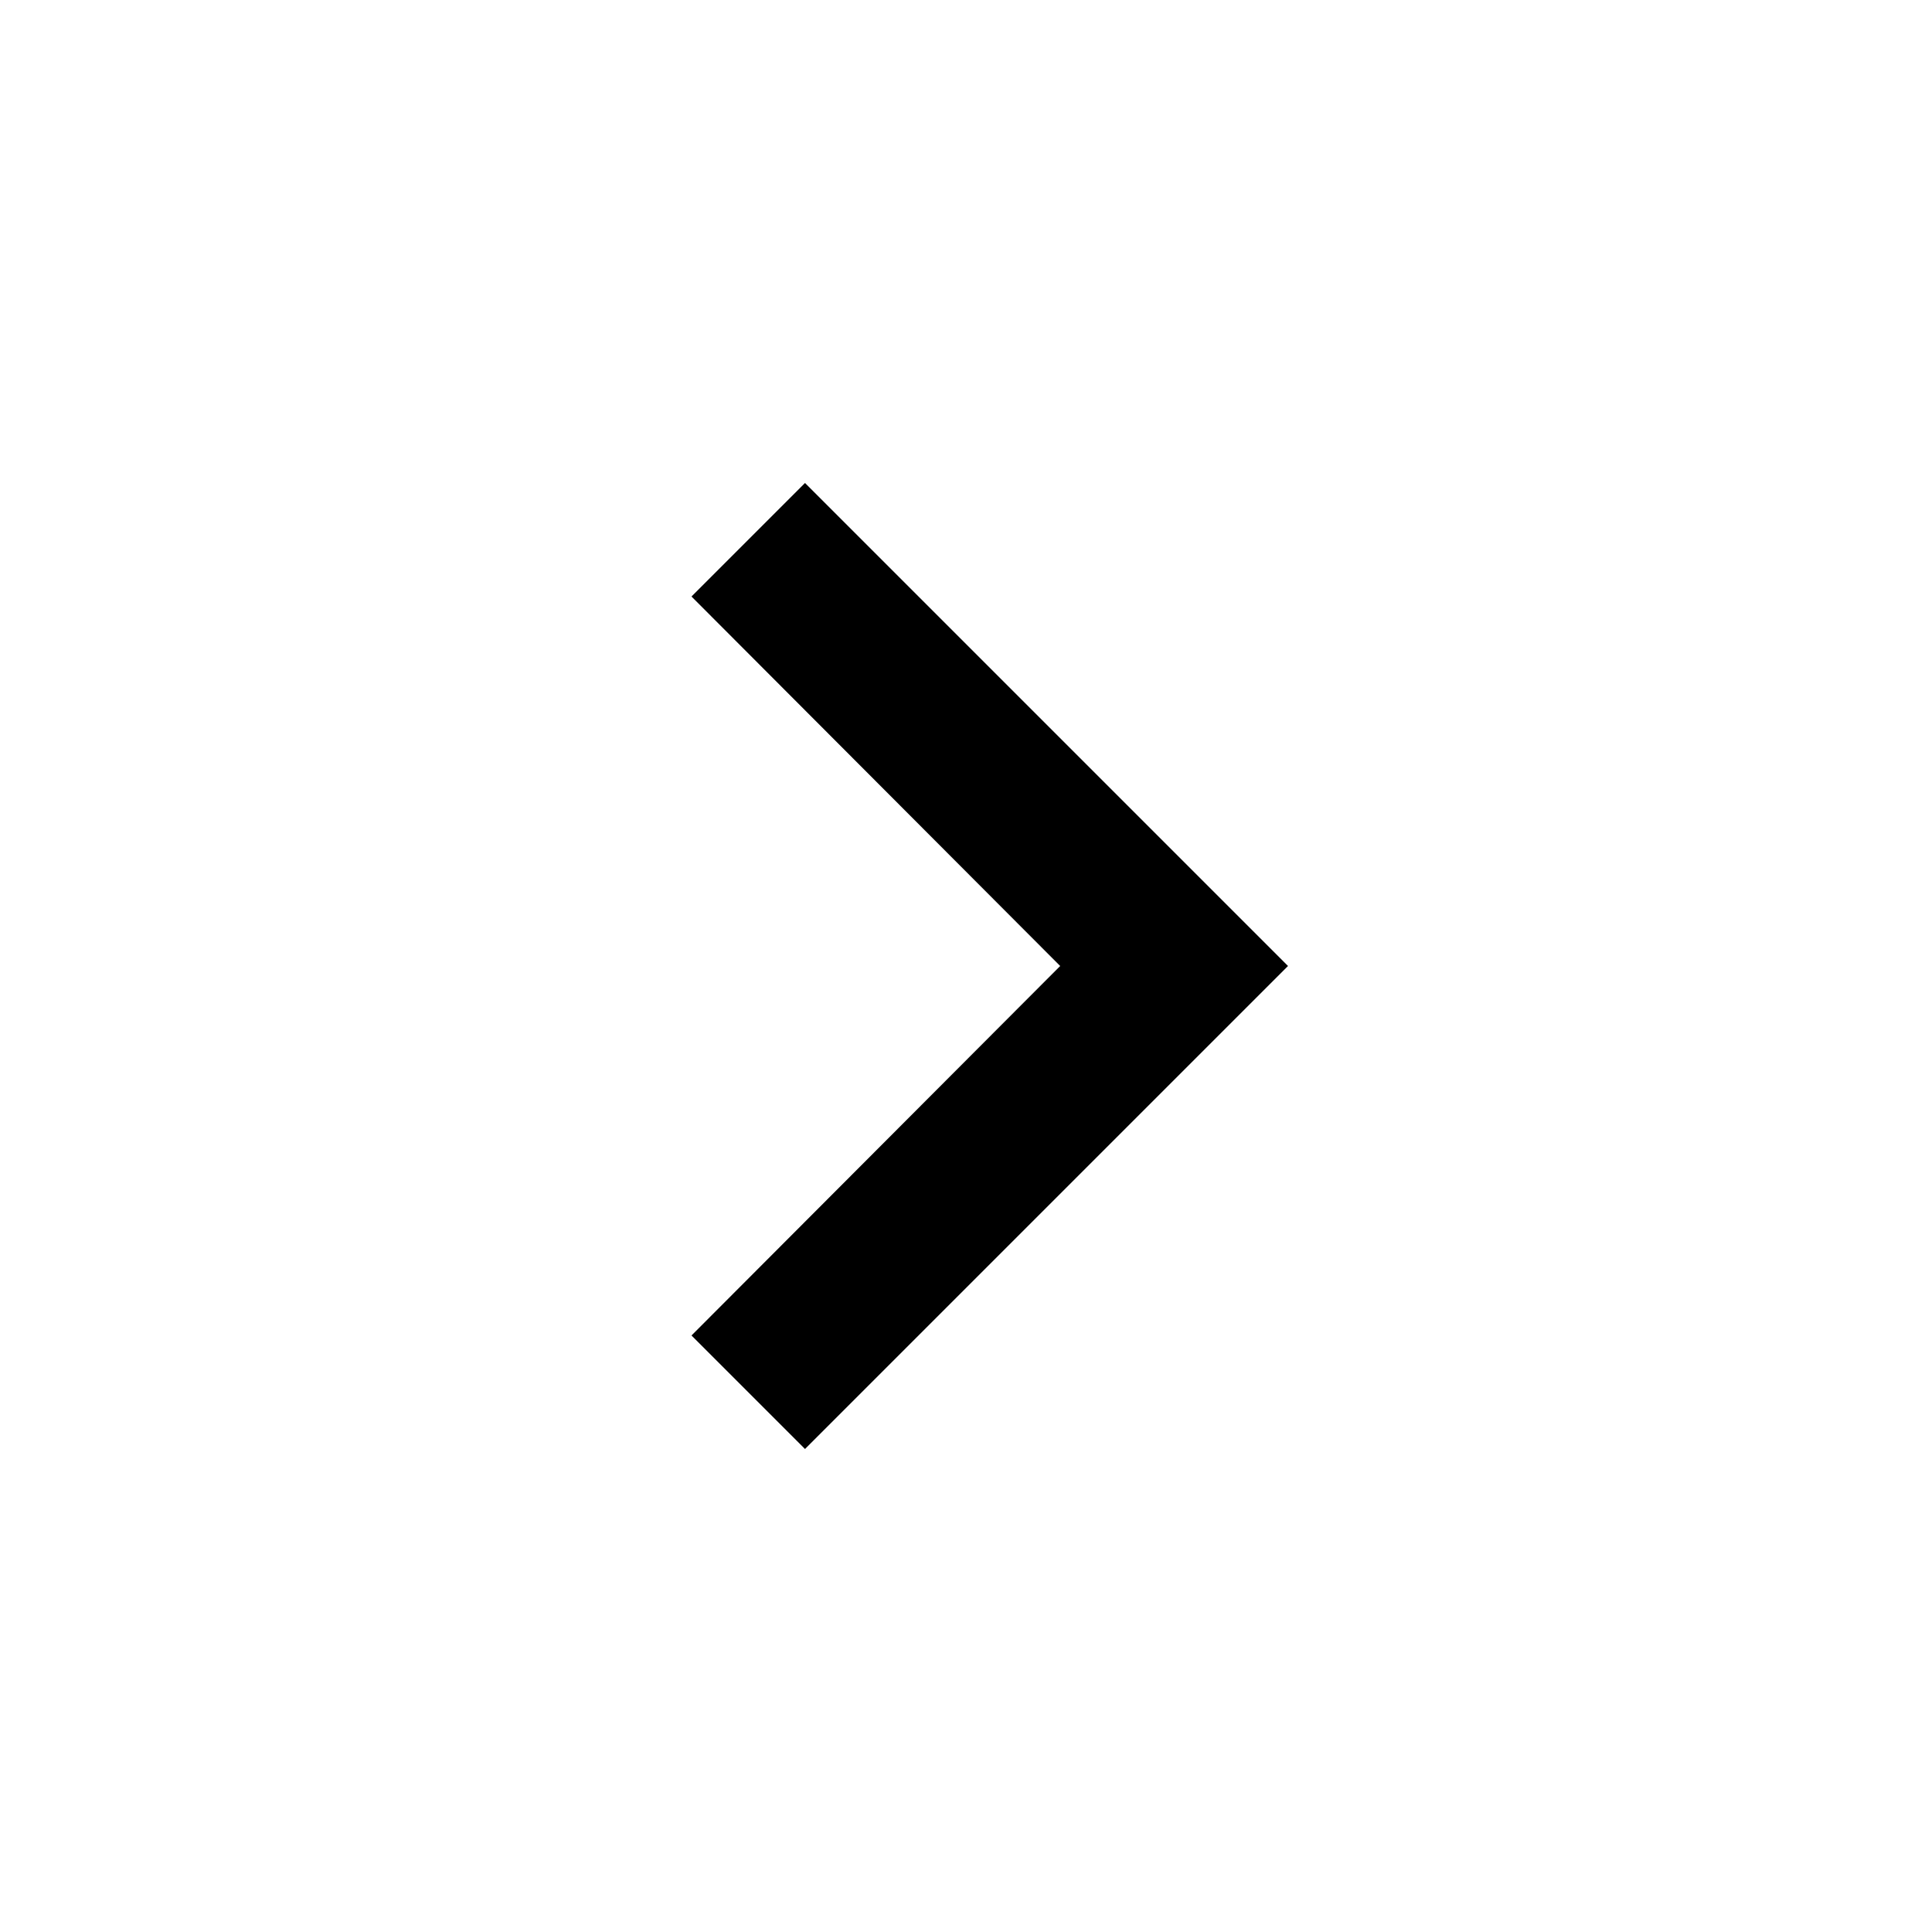
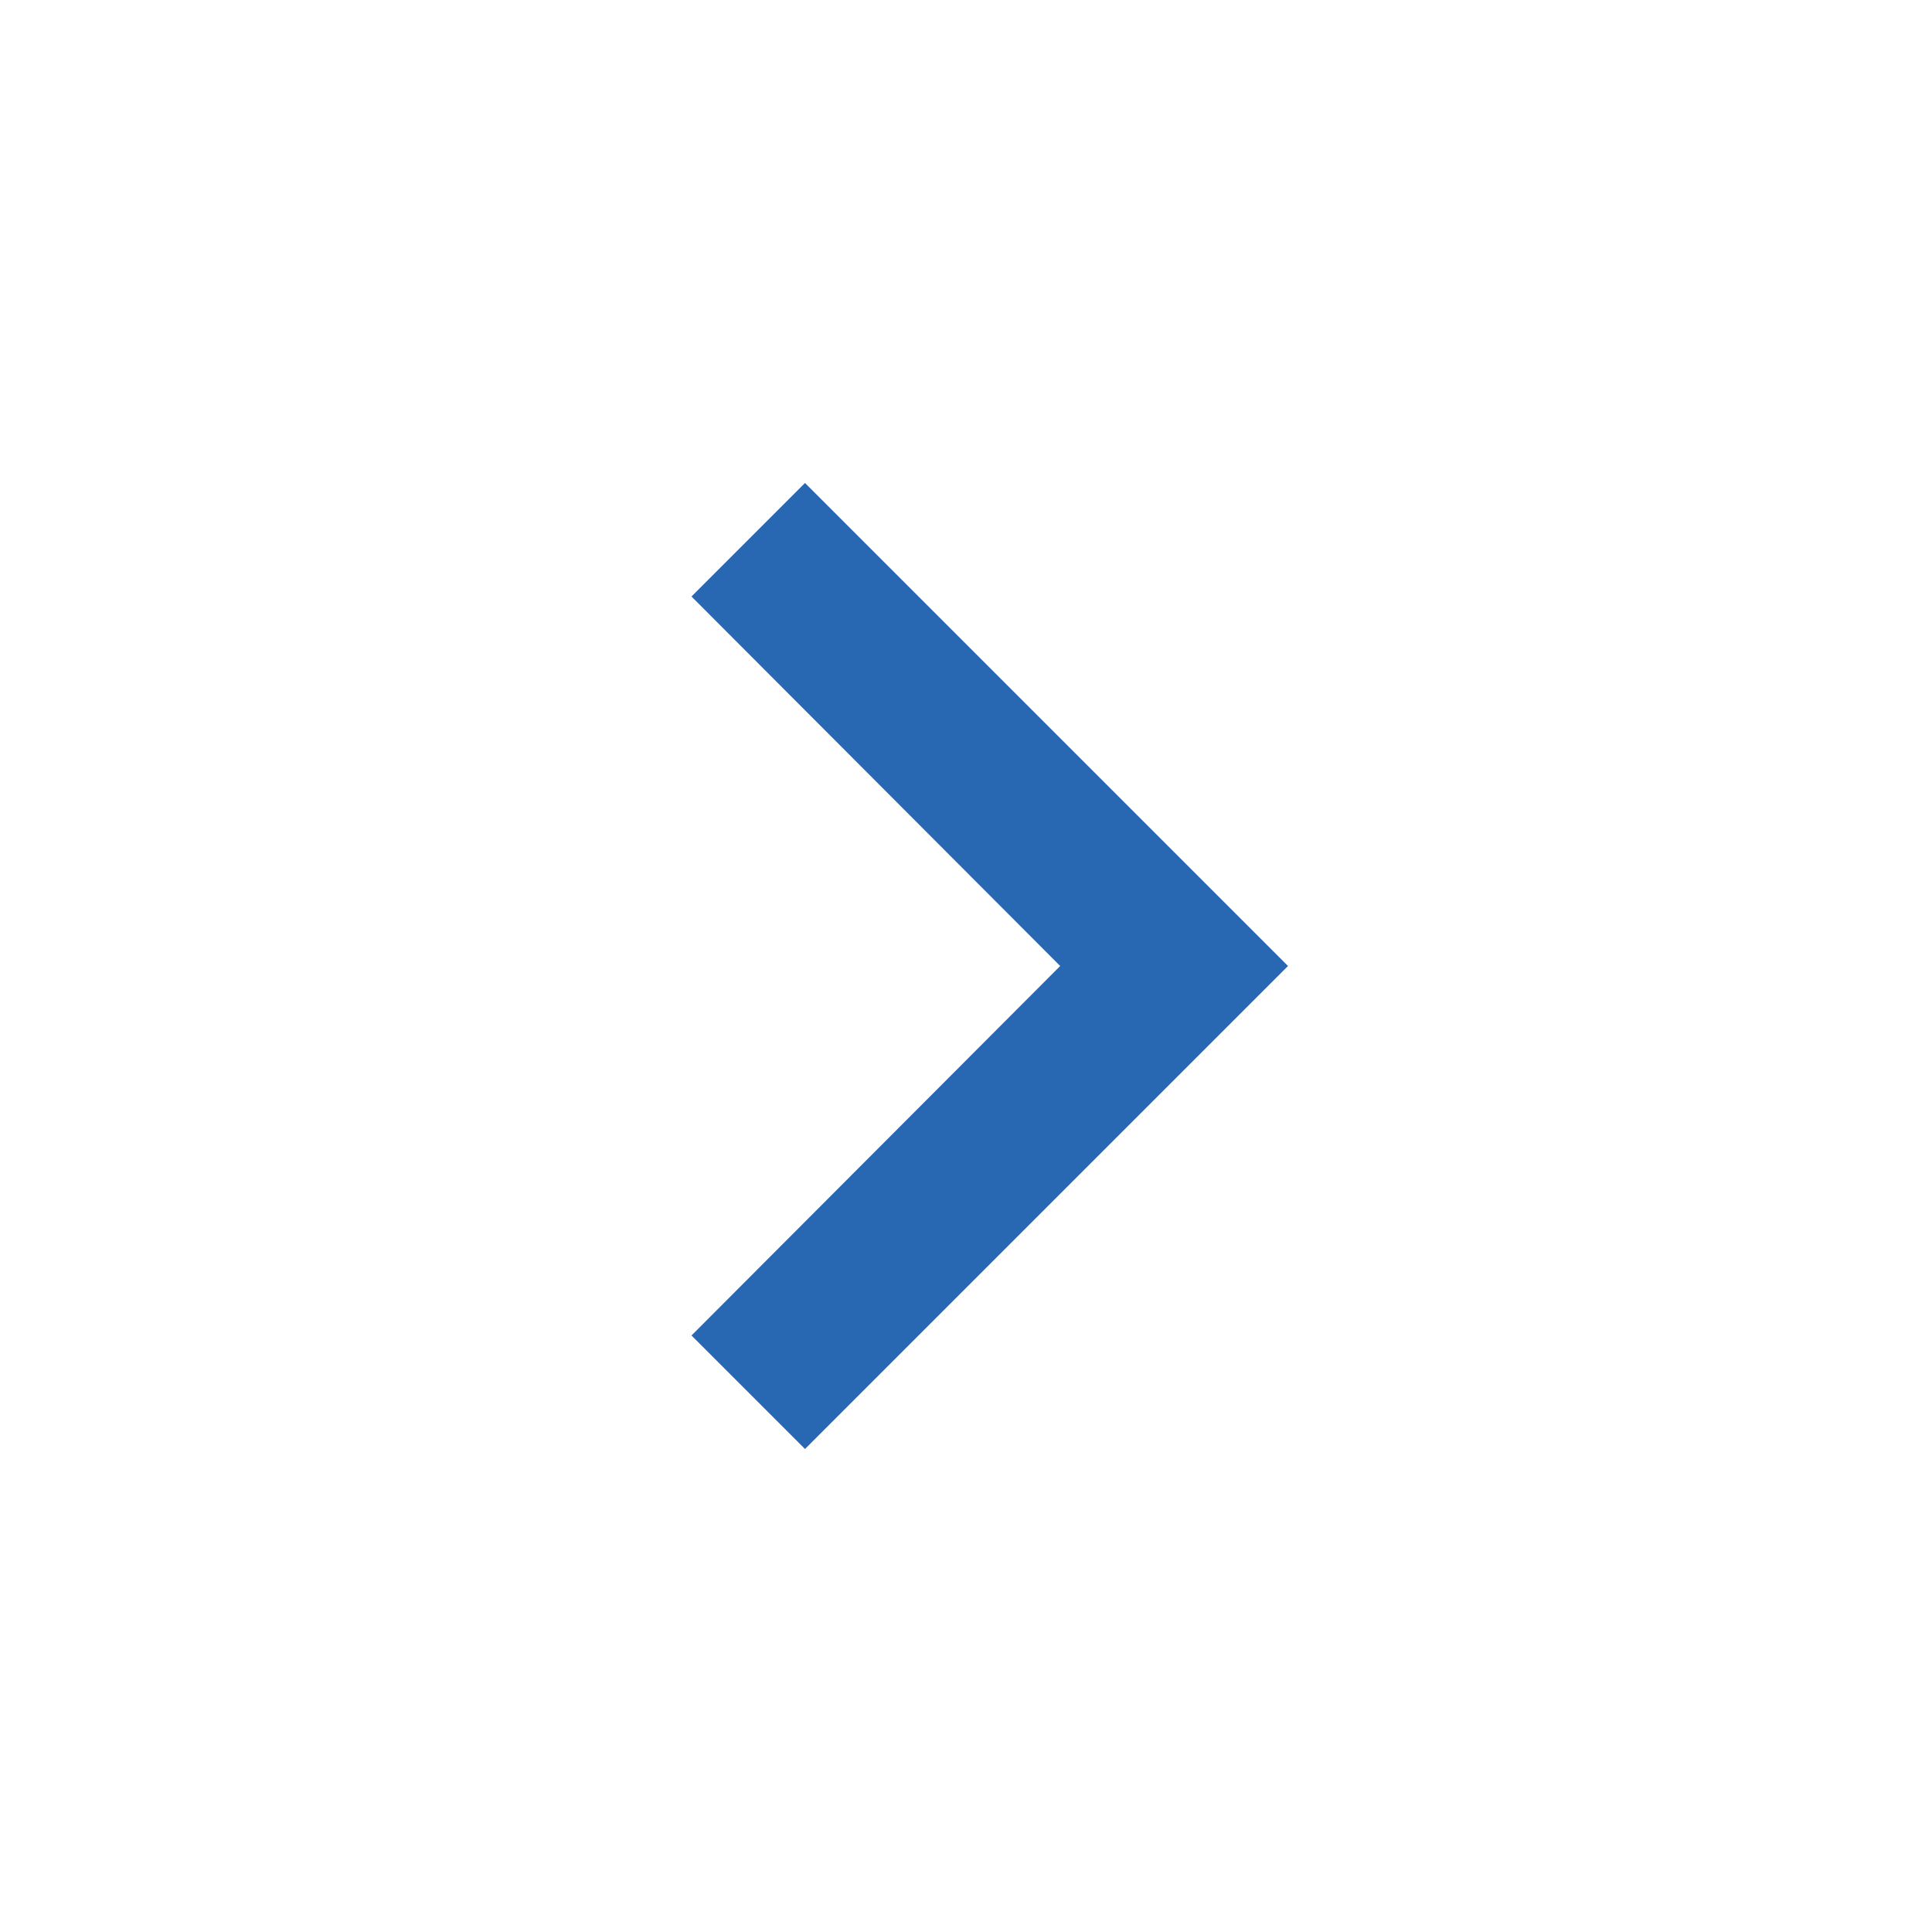
<svg xmlns="http://www.w3.org/2000/svg" viewBox="0 0 24 24">
-   <path d="M8.59 16.59L13.17 12 8.59 7.41 10 6l6 6-6 6-1.41-1.41z" />
+   <path fill="#2867b2" d="M8.59 16.59L13.17 12 8.59 7.41 10 6l6 6-6 6-1.41-1.41z" />
</svg>
